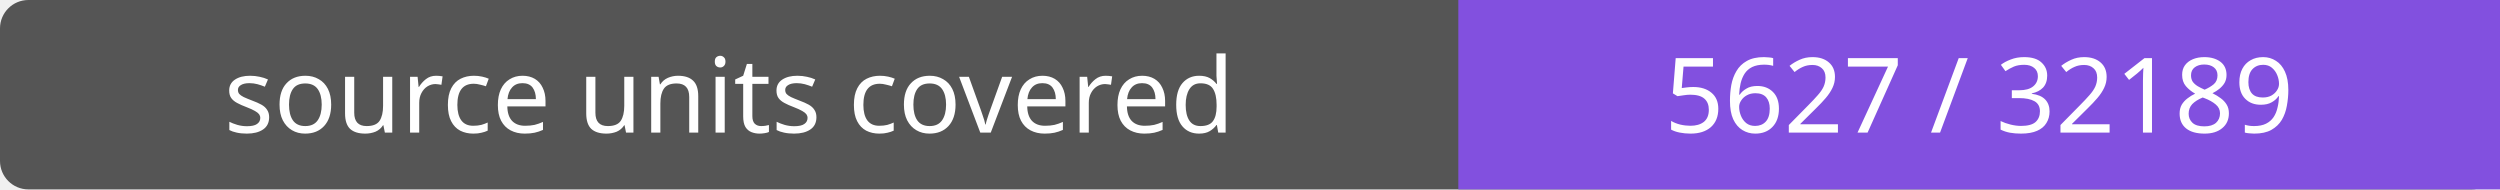
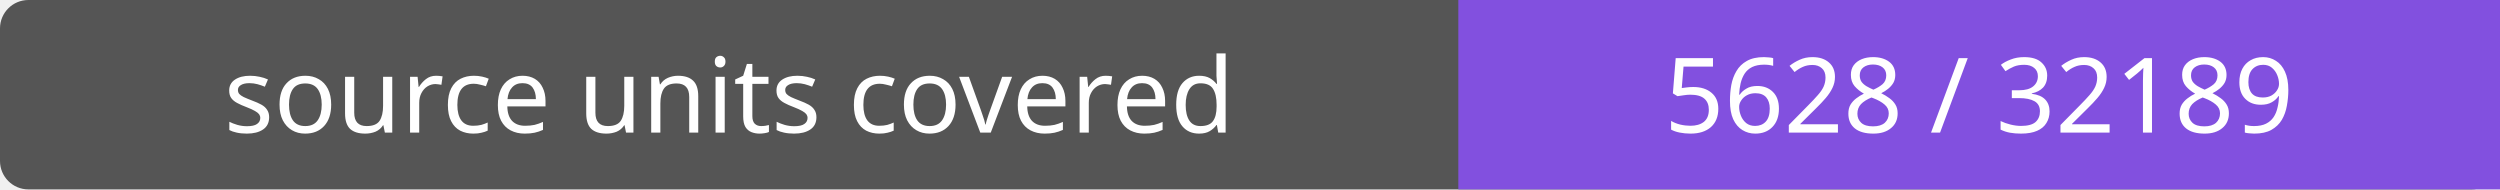
- <svg xmlns="http://www.w3.org/2000/svg" width="264" height="20" role="img" aria-label="source units covered: 5627 / 32189">
+ <svg xmlns="http://www.w3.org/2000/svg" width="264" height="20" role="img" aria-label="source units covered: 5628 / 32189">
  <rect width="264" height="20" rx="3" fill="#555" />
  <path fill="#8250df" d="M154 0h110v20H154z" />
  <g fill="#fff" text-anchor="middle" font-family="Verdana,sans-serif" font-size="11">
    <text x="77.0" y="14">source units covered</text>
-     <text x="209.0" y="14">5627 / 32189</text>
+     <text x="209.0" y="14">5628 / 32189</text>
  </g>
</svg>
